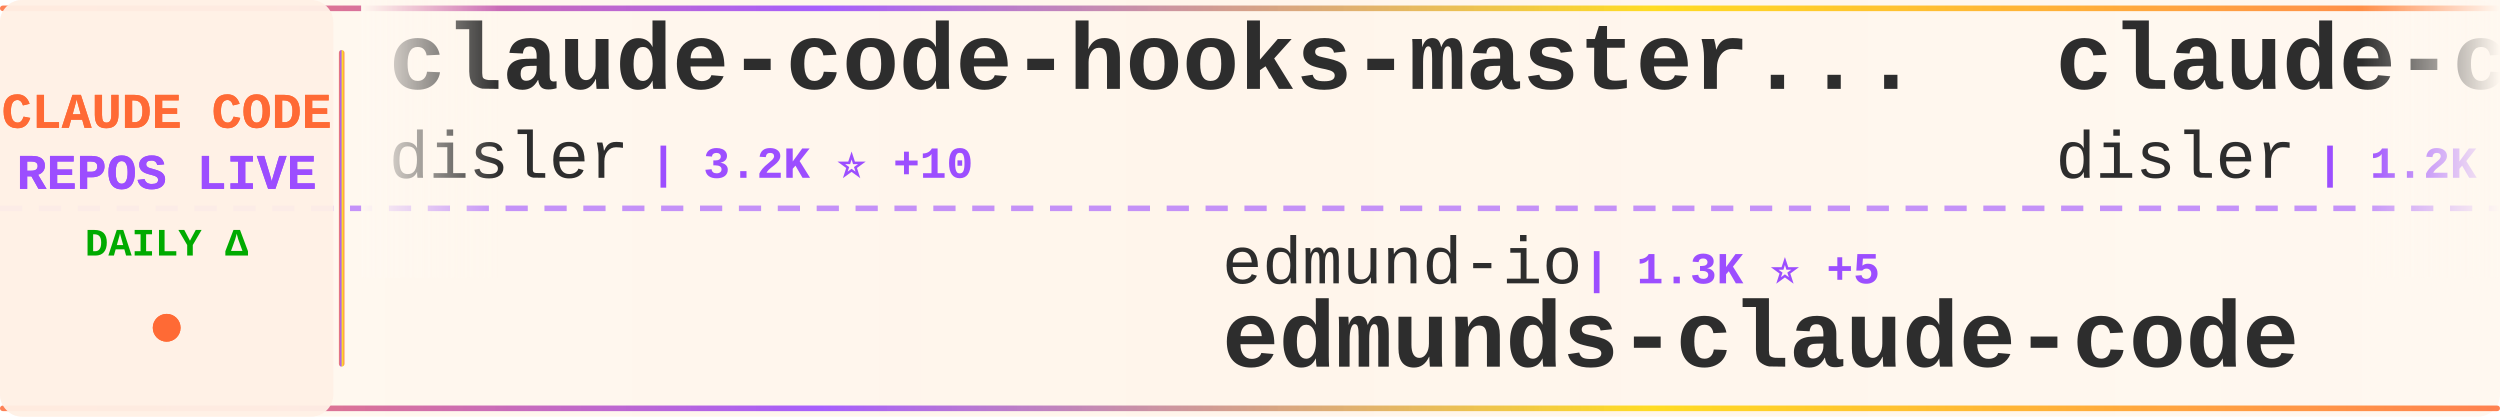
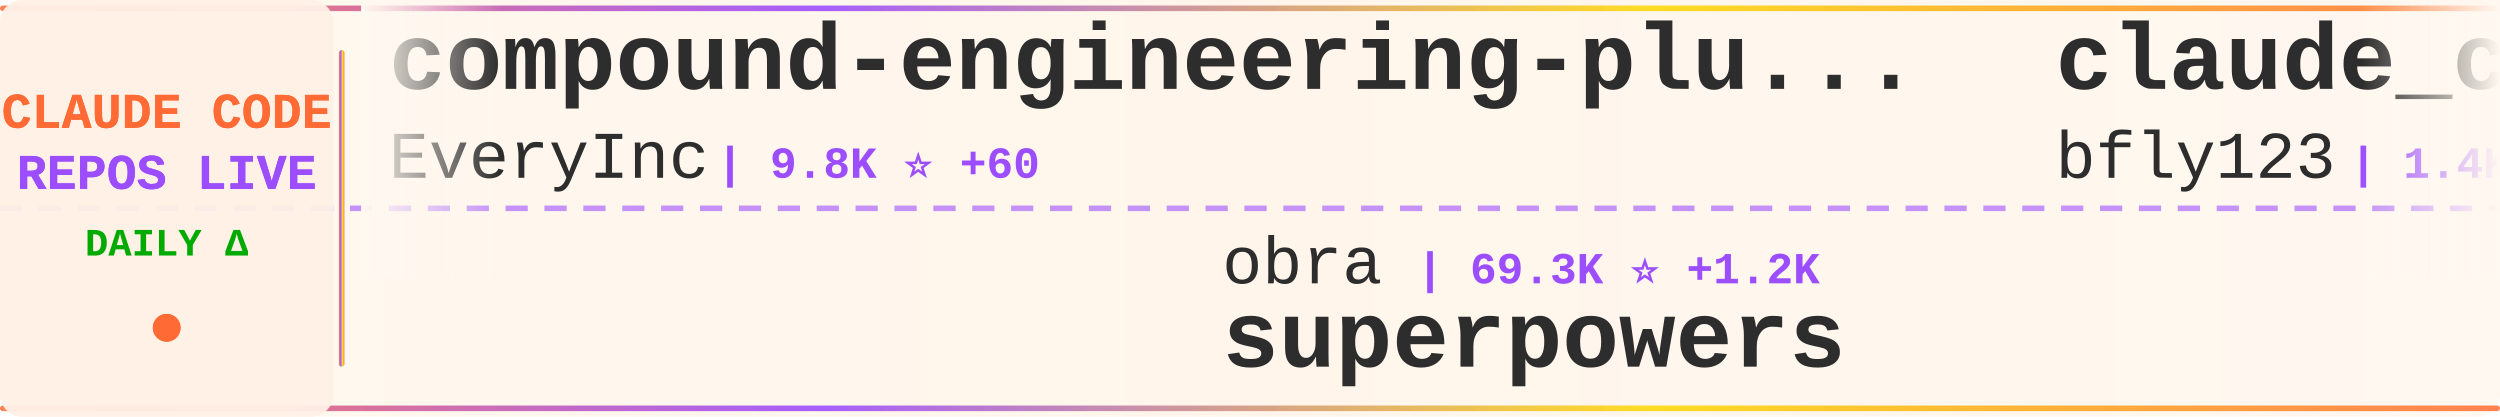
<svg xmlns="http://www.w3.org/2000/svg" width="900" height="150">
  <defs>
    <linearGradient id="tickerBg" x1="0%" y1="0%" x2="100%" y2="0%">
      <stop offset="0%" style="stop-color:#fff8f0;stop-opacity:0.98" />
      <stop offset="50%" style="stop-color:#fff5eb;stop-opacity:1" />
      <stop offset="100%" style="stop-color:#fff8f0;stop-opacity:0.98" />
    </linearGradient>
    <linearGradient id="borderGrad" x1="0%" y1="0%" x2="100%" y2="0%">
      <stop offset="0%" style="stop-color:#FF6B35;stop-opacity:0.85">
        <animate attributeName="stop-opacity" values="0.85;1;0.85" dur="2s" repeatCount="indefinite" />
      </stop>
      <stop offset="33%" style="stop-color:#9C4EFF;stop-opacity:0.9">
        <animate attributeName="stop-opacity" values="0.9;1;0.9" dur="2.2s" repeatCount="indefinite" />
      </stop>
      <stop offset="66%" style="stop-color:#FFD700;stop-opacity:0.85">
        <animate attributeName="stop-opacity" values="0.85;1;0.85" dur="1.8s" repeatCount="indefinite" />
      </stop>
      <stop offset="100%" style="stop-color:#FF6B35;stop-opacity:0.85">
        <animate attributeName="stop-opacity" values="0.85;1;0.85" dur="2s" repeatCount="indefinite" />
      </stop>
    </linearGradient>
    <filter id="textGlow">
      <feGaussianBlur stdDeviation="0.15" result="coloredBlur" />
      <feMerge>
        <feMergeNode in="coloredBlur" />
        <feMergeNode in="SourceGraphic" />
      </feMerge>
    </filter>
    <filter id="metricGlow">
      <feGaussianBlur stdDeviation="0.2" result="coloredBlur" />
      <feMerge>
        <feMergeNode in="coloredBlur" />
        <feMergeNode in="SourceGraphic" />
      </feMerge>
    </filter>
    <linearGradient id="leftFade" x1="0%" y1="0%" x2="100%" y2="0%">
      <stop offset="0%" style="stop-color:#fff8f0;stop-opacity:1" />
      <stop offset="100%" style="stop-color:#fff8f0;stop-opacity:0" />
    </linearGradient>
    <linearGradient id="rightFade" x1="0%" y1="0%" x2="100%" y2="0%">
      <stop offset="0%" style="stop-color:#fff8f0;stop-opacity:0" />
      <stop offset="100%" style="stop-color:#fff8f0;stop-opacity:1" />
    </linearGradient>
  </defs>
  <rect width="900" height="150" fill="url(#tickerBg)" rx="8" />
  <rect x="0" y="2" width="900" height="2" fill="url(#borderGrad)" rx="1" />
  <rect x="0" y="146" width="900" height="2" fill="url(#borderGrad)" rx="1" />
  <line x1="0" y1="75" x2="900" y2="75" stroke="#9C4EFF" stroke-width="2" stroke-dasharray="8 6" opacity="0.6" />
  <rect x="0" y="0" width="120" height="150" fill="#fff0e6" opacity="0.95" rx="8" />
  <text x="60" y="46" font-family="'Courier New', monospace" font-size="18" font-weight="bold" fill="#FF6B35" text-anchor="middle" filter="url(#textGlow)">
    CLAUDE CODE
  </text>
  <text x="60" y="68" font-family="'Courier New', monospace" font-size="18" font-weight="bold" fill="#9C4EFF" text-anchor="middle" filter="url(#textGlow)">
    REPOS LIVE
  </text>
  <text x="60" y="92" font-family="'Courier New', monospace" font-size="14" font-weight="bold" fill="#00aa00" text-anchor="middle">
    DAILY Δ
  </text>
  <circle cx="60" cy="118" r="5" fill="#FF6B35" filter="url(#metricGlow)">
    <animate attributeName="r" values="4;6;4" dur="1.5s" repeatCount="indefinite" />
    <animate attributeName="opacity" values="0.6;1;0.6" dur="1.5s" repeatCount="indefinite" />
  </circle>
  <rect x="122" y="18" width="2" height="114" fill="url(#borderGrad)" rx="1" />
  <clipPath id="tickerClip">
    <rect x="130" y="0" width="770" height="150" />
  </clipPath>
  <g clip-path="url(#tickerClip)">
    <g id="tickerItems">
      <animateTransform attributeName="transform" attributeType="XML" type="translate" from="0 0" to="-3000 0" dur="54s" repeatCount="indefinite" />
      <g transform="translate(0, 0)">
-         <text x="140" y="32" font-family="'Courier New', monospace" font-size="34" font-weight="bold" fill="#2d2d2d">claude-code-hooks-master...</text>
-         <text x="140" y="64" font-family="'Courier New', monospace" font-size="24" font-weight="normal" fill="#2d2d2d" opacity="1.0">disler</text>
-         <text x="234" y="64" font-family="'Courier New', monospace" font-size="16" font-weight="bold" fill="#9C4EFF"> | 3.2K ⭐ +10</text>
+         <text x="140" y="32" font-family="'Courier New', monospace" font-size="34" font-weight="bold" fill="#2d2d2d">compound-engineering-plu...</text>
+         <text x="140" y="64" font-family="'Courier New', monospace" font-size="24" font-weight="normal" fill="#2d2d2d" opacity="1.0">EveryInc</text>
+         <text x="258" y="64" font-family="'Courier New', monospace" font-size="16" font-weight="bold" fill="#9C4EFF"> | 9.8K ⭐ +60</text>
      </g>
      <g transform="translate(300, 0)">
-         <text x="140" y="102" font-family="'Courier New', monospace" font-size="24" font-weight="normal" fill="#2d2d2d" opacity="1.0">edmund-io</text>
-         <text x="270" y="102" font-family="'Courier New', monospace" font-size="16" font-weight="bold" fill="#9C4EFF"> | 1.3K ⭐ +5</text>
-         <text x="140" y="132" font-family="'Courier New', monospace" font-size="34" font-weight="bold" fill="#2d2d2d">edmunds-claude-code</text>
+         <text x="140" y="102" font-family="'Courier New', monospace" font-size="24" font-weight="normal" fill="#2d2d2d" opacity="1.0">obra</text>
+         <text x="210" y="102" font-family="'Courier New', monospace" font-size="16" font-weight="bold" fill="#9C4EFF"> | 69.3K ⭐ +1.2K</text>
+         <text x="140" y="132" font-family="'Courier New', monospace" font-size="34" font-weight="bold" fill="#2d2d2d">superpowers</text>
      </g>
      <g transform="translate(600, 0)">
-         <text x="140" y="32" font-family="'Courier New', monospace" font-size="34" font-weight="bold" fill="#2d2d2d">claude-code-hooks-multi-...</text>
-         <text x="140" y="64" font-family="'Courier New', monospace" font-size="24" font-weight="normal" fill="#2d2d2d" opacity="1.0">disler</text>
-         <text x="234" y="64" font-family="'Courier New', monospace" font-size="16" font-weight="bold" fill="#9C4EFF"> | 1.2K ⭐ +7</text>
+         <text x="140" y="32" font-family="'Courier New', monospace" font-size="34" font-weight="bold" fill="#2d2d2d">claude_code_bridge</text>
+         <text x="140" y="64" font-family="'Courier New', monospace" font-size="24" font-weight="normal" fill="#2d2d2d" opacity="1.0">bfly123</text>
+         <text x="246" y="64" font-family="'Courier New', monospace" font-size="16" font-weight="bold" fill="#9C4EFF"> | 1.4K ⭐ +15</text>
      </g>
      <g transform="translate(900, 0)">
-         <text x="140" y="102" font-family="'Courier New', monospace" font-size="24" font-weight="normal" fill="#2d2d2d" opacity="1.0">catlog22</text>
-         <text x="258" y="102" font-family="'Courier New', monospace" font-size="16" font-weight="bold" fill="#9C4EFF"> | 1.4K ⭐ +7</text>
-         <text x="140" y="132" font-family="'Courier New', monospace" font-size="34" font-weight="bold" fill="#2d2d2d">Claude-Code-Workflow</text>
+         <text x="140" y="102" font-family="'Courier New', monospace" font-size="24" font-weight="normal" fill="#2d2d2d" opacity="1.0">affaan-m</text>
+         <text x="258" y="102" font-family="'Courier New', monospace" font-size="16" font-weight="bold" fill="#9C4EFF"> | 58.9K ⭐ +1.8K</text>
+         <text x="140" y="132" font-family="'Courier New', monospace" font-size="34" font-weight="bold" fill="#2d2d2d">everything-claude-code</text>
      </g>
      <g transform="translate(1200, 0)">
-         <text x="140" y="32" font-family="'Courier New', monospace" font-size="34" font-weight="bold" fill="#2d2d2d">claude-code-infrastructu...</text>
-         <text x="140" y="64" font-family="'Courier New', monospace" font-size="24" font-weight="normal" fill="#2d2d2d" opacity="1.0">diet103</text>
-         <text x="246" y="64" font-family="'Courier New', monospace" font-size="16" font-weight="bold" fill="#9C4EFF"> | 9.1K ⭐ +16</text>
+         <text x="140" y="32" font-family="'Courier New', monospace" font-size="34" font-weight="bold" fill="#2d2d2d">claude-code-viewer</text>
+         <text x="140" y="64" font-family="'Courier New', monospace" font-size="24" font-weight="normal" fill="#2d2d2d" opacity="1.0">d-kimuson</text>
+         <text x="270" y="64" font-family="'Courier New', monospace" font-size="16" font-weight="bold" fill="#9C4EFF"> | 935 ⭐ +7</text>
      </g>
      <g transform="translate(1500, 0)">
-         <text x="140" y="102" font-family="'Courier New', monospace" font-size="24" font-weight="normal" fill="#2d2d2d" opacity="1.0">ghuntley</text>
-         <text x="258" y="102" font-family="'Courier New', monospace" font-size="16" font-weight="bold" fill="#9C4EFF"> | 850 ⭐</text>
-         <text x="140" y="132" font-family="'Courier New', monospace" font-size="34" font-weight="bold" fill="#2d2d2d">claude-code-source-code-...</text>
+         <text x="140" y="102" font-family="'Courier New', monospace" font-size="24" font-weight="normal" fill="#2d2d2d" opacity="1.0">pedrohcgs</text>
+         <text x="270" y="102" font-family="'Courier New', monospace" font-size="16" font-weight="bold" fill="#9C4EFF"> | 515 ⭐ +7</text>
+         <text x="140" y="132" font-family="'Courier New', monospace" font-size="34" font-weight="bold" fill="#2d2d2d">claude-code-my-workflow</text>
      </g>
      <g transform="translate(1800, 0)">
-         <text x="140" y="32" font-family="'Courier New', monospace" font-size="34" font-weight="bold" fill="#2d2d2d">Claude-Code-Usage-Monito...</text>
-         <text x="140" y="64" font-family="'Courier New', monospace" font-size="24" font-weight="normal" fill="#2d2d2d" opacity="1.0">Maciek-roboblog</text>
-         <text x="342" y="64" font-family="'Courier New', monospace" font-size="16" font-weight="bold" fill="#9C4EFF"> | 6.8K ⭐ +19</text>
+         <text x="140" y="32" font-family="'Courier New', monospace" font-size="34" font-weight="bold" fill="#2d2d2d">claude-code-showcase</text>
+         <text x="140" y="64" font-family="'Courier New', monospace" font-size="24" font-weight="normal" fill="#2d2d2d" opacity="1.0">ChrisWiles</text>
+         <text x="282" y="64" font-family="'Courier New', monospace" font-size="16" font-weight="bold" fill="#9C4EFF"> | 5.4K ⭐ +8</text>
      </g>
      <g transform="translate(2100, 0)">
-         <text x="140" y="102" font-family="'Courier New', monospace" font-size="24" font-weight="normal" fill="#2d2d2d" opacity="1.0">fuergaosi233</text>
-         <text x="306" y="102" font-family="'Courier New', monospace" font-size="16" font-weight="bold" fill="#9C4EFF"> | 2.1K ⭐ +5</text>
-         <text x="140" y="132" font-family="'Courier New', monospace" font-size="34" font-weight="bold" fill="#2d2d2d">claude-code-proxy</text>
+         <text x="140" y="102" font-family="'Courier New', monospace" font-size="24" font-weight="normal" fill="#2d2d2d" opacity="1.0">trailofbits</text>
+         <text x="294" y="102" font-family="'Courier New', monospace" font-size="16" font-weight="bold" fill="#9C4EFF"> | 1.5K ⭐ +11</text>
+         <text x="140" y="132" font-family="'Courier New', monospace" font-size="34" font-weight="bold" fill="#2d2d2d">claude-code-config</text>
      </g>
      <g transform="translate(2400, 0)">
-         <text x="140" y="32" font-family="'Courier New', monospace" font-size="34" font-weight="bold" fill="#2d2d2d">claude-code-pm-course</text>
-         <text x="140" y="64" font-family="'Courier New', monospace" font-size="24" font-weight="normal" fill="#2d2d2d" opacity="1.0">carlvellotti</text>
-         <text x="306" y="64" font-family="'Courier New', monospace" font-size="16" font-weight="bold" fill="#9C4EFF"> | 1.5K ⭐ +13</text>
+         <text x="140" y="32" font-family="'Courier New', monospace" font-size="34" font-weight="bold" fill="#2d2d2d">agents</text>
+         <text x="140" y="64" font-family="'Courier New', monospace" font-size="24" font-weight="normal" fill="#2d2d2d" opacity="1.0">wshobson</text>
+         <text x="258" y="64" font-family="'Courier New', monospace" font-size="16" font-weight="bold" fill="#9C4EFF"> | 30.1K ⭐ +131</text>
      </g>
      <g transform="translate(2700, 0)">
-         <text x="140" y="102" font-family="'Courier New', monospace" font-size="24" font-weight="normal" fill="#2d2d2d" opacity="1.0">greggh</text>
-         <text x="234" y="102" font-family="'Courier New', monospace" font-size="16" font-weight="bold" fill="#9C4EFF"> | 1.9K ⭐ +6</text>
-         <text x="140" y="132" font-family="'Courier New', monospace" font-size="34" font-weight="bold" fill="#2d2d2d">claude-code.nvim</text>
+         <text x="140" y="102" font-family="'Courier New', monospace" font-size="24" font-weight="normal" fill="#2d2d2d" opacity="1.0">numman-ali</text>
+         <text x="282" y="102" font-family="'Courier New', monospace" font-size="16" font-weight="bold" fill="#9C4EFF"> | 8.7K ⭐ +46</text>
+         <text x="140" y="132" font-family="'Courier New', monospace" font-size="34" font-weight="bold" fill="#2d2d2d">openskills</text>
      </g>
      <g transform="translate(3000, 0)">
-         <text x="140" y="32" font-family="'Courier New', monospace" font-size="34" font-weight="bold" fill="#2d2d2d">claude-code-hooks-master...</text>
-         <text x="140" y="64" font-family="'Courier New', monospace" font-size="24" font-weight="normal" fill="#2d2d2d" opacity="1.0">disler</text>
-         <text x="234" y="64" font-family="'Courier New', monospace" font-size="16" font-weight="bold" fill="#9C4EFF"> | 3.2K ⭐ +10</text>
+         <text x="140" y="32" font-family="'Courier New', monospace" font-size="34" font-weight="bold" fill="#2d2d2d">compound-engineering-plu...</text>
+         <text x="140" y="64" font-family="'Courier New', monospace" font-size="24" font-weight="normal" fill="#2d2d2d" opacity="1.0">EveryInc</text>
+         <text x="258" y="64" font-family="'Courier New', monospace" font-size="16" font-weight="bold" fill="#9C4EFF"> | 9.8K ⭐ +60</text>
      </g>
      <g transform="translate(3300, 0)">
-         <text x="140" y="102" font-family="'Courier New', monospace" font-size="24" font-weight="normal" fill="#2d2d2d" opacity="1.0">edmund-io</text>
-         <text x="270" y="102" font-family="'Courier New', monospace" font-size="16" font-weight="bold" fill="#9C4EFF"> | 1.3K ⭐ +5</text>
-         <text x="140" y="132" font-family="'Courier New', monospace" font-size="34" font-weight="bold" fill="#2d2d2d">edmunds-claude-code</text>
+         <text x="140" y="102" font-family="'Courier New', monospace" font-size="24" font-weight="normal" fill="#2d2d2d" opacity="1.0">obra</text>
+         <text x="210" y="102" font-family="'Courier New', monospace" font-size="16" font-weight="bold" fill="#9C4EFF"> | 69.3K ⭐ +1.2K</text>
+         <text x="140" y="132" font-family="'Courier New', monospace" font-size="34" font-weight="bold" fill="#2d2d2d">superpowers</text>
      </g>
      <g transform="translate(3600, 0)">
-         <text x="140" y="32" font-family="'Courier New', monospace" font-size="34" font-weight="bold" fill="#2d2d2d">claude-code-hooks-multi-...</text>
-         <text x="140" y="64" font-family="'Courier New', monospace" font-size="24" font-weight="normal" fill="#2d2d2d" opacity="1.0">disler</text>
-         <text x="234" y="64" font-family="'Courier New', monospace" font-size="16" font-weight="bold" fill="#9C4EFF"> | 1.2K ⭐ +7</text>
+         <text x="140" y="32" font-family="'Courier New', monospace" font-size="34" font-weight="bold" fill="#2d2d2d">claude_code_bridge</text>
+         <text x="140" y="64" font-family="'Courier New', monospace" font-size="24" font-weight="normal" fill="#2d2d2d" opacity="1.0">bfly123</text>
+         <text x="246" y="64" font-family="'Courier New', monospace" font-size="16" font-weight="bold" fill="#9C4EFF"> | 1.4K ⭐ +15</text>
      </g>
      <g transform="translate(3900, 0)">
-         <text x="140" y="102" font-family="'Courier New', monospace" font-size="24" font-weight="normal" fill="#2d2d2d" opacity="1.0">catlog22</text>
-         <text x="258" y="102" font-family="'Courier New', monospace" font-size="16" font-weight="bold" fill="#9C4EFF"> | 1.4K ⭐ +7</text>
-         <text x="140" y="132" font-family="'Courier New', monospace" font-size="34" font-weight="bold" fill="#2d2d2d">Claude-Code-Workflow</text>
+         <text x="140" y="102" font-family="'Courier New', monospace" font-size="24" font-weight="normal" fill="#2d2d2d" opacity="1.0">affaan-m</text>
+         <text x="258" y="102" font-family="'Courier New', monospace" font-size="16" font-weight="bold" fill="#9C4EFF"> | 58.9K ⭐ +1.8K</text>
+         <text x="140" y="132" font-family="'Courier New', monospace" font-size="34" font-weight="bold" fill="#2d2d2d">everything-claude-code</text>
      </g>
    </g>
  </g>
  <rect x="130" y="0" width="50" height="100" fill="url(#leftFade)" />
  <rect x="850" y="0" width="50" height="100" fill="url(#rightFade)" />
</svg>
